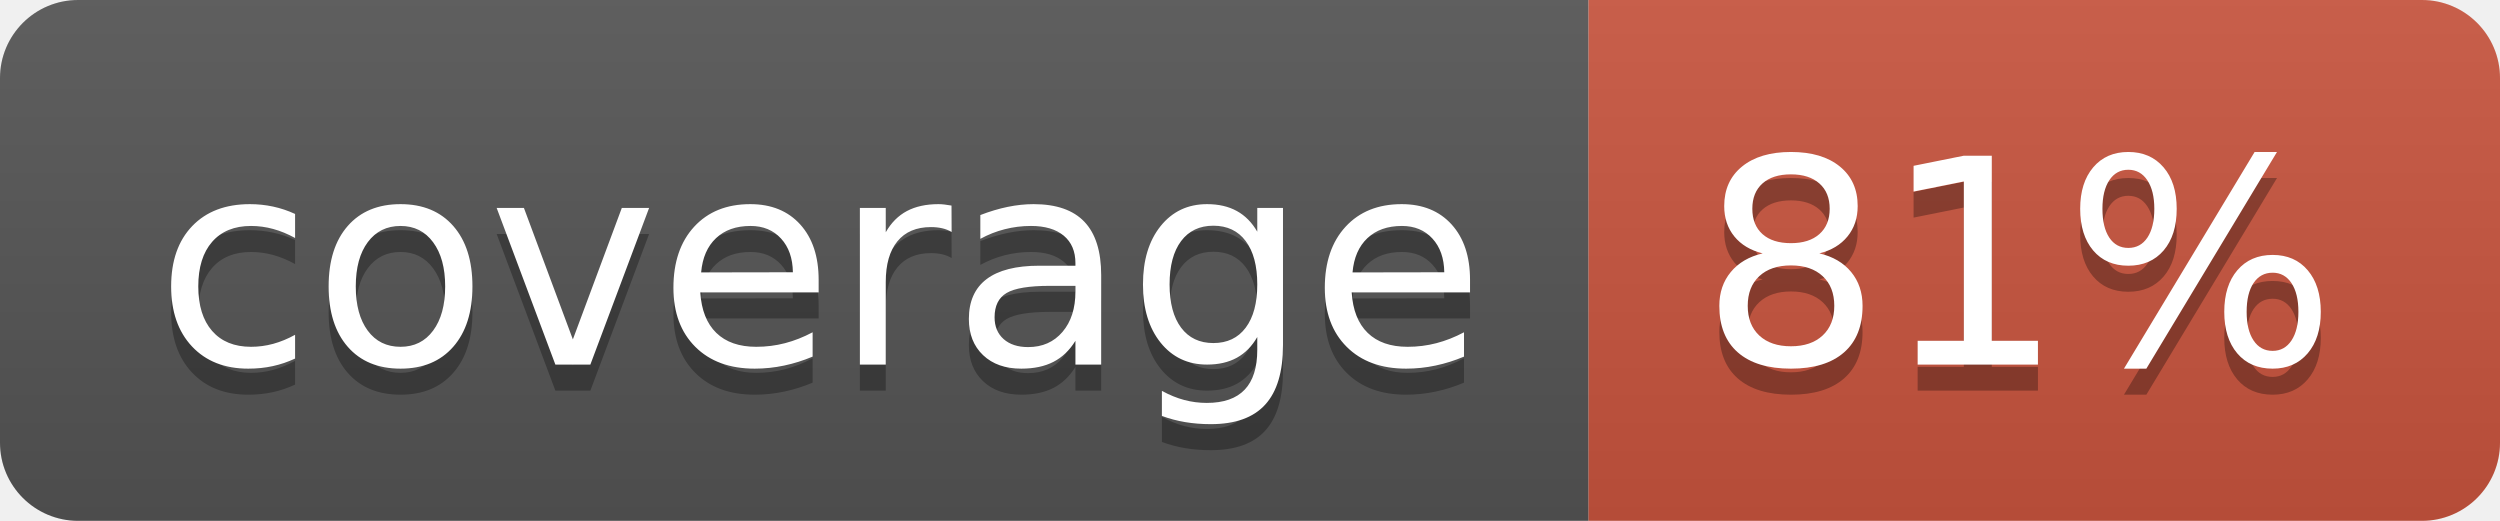
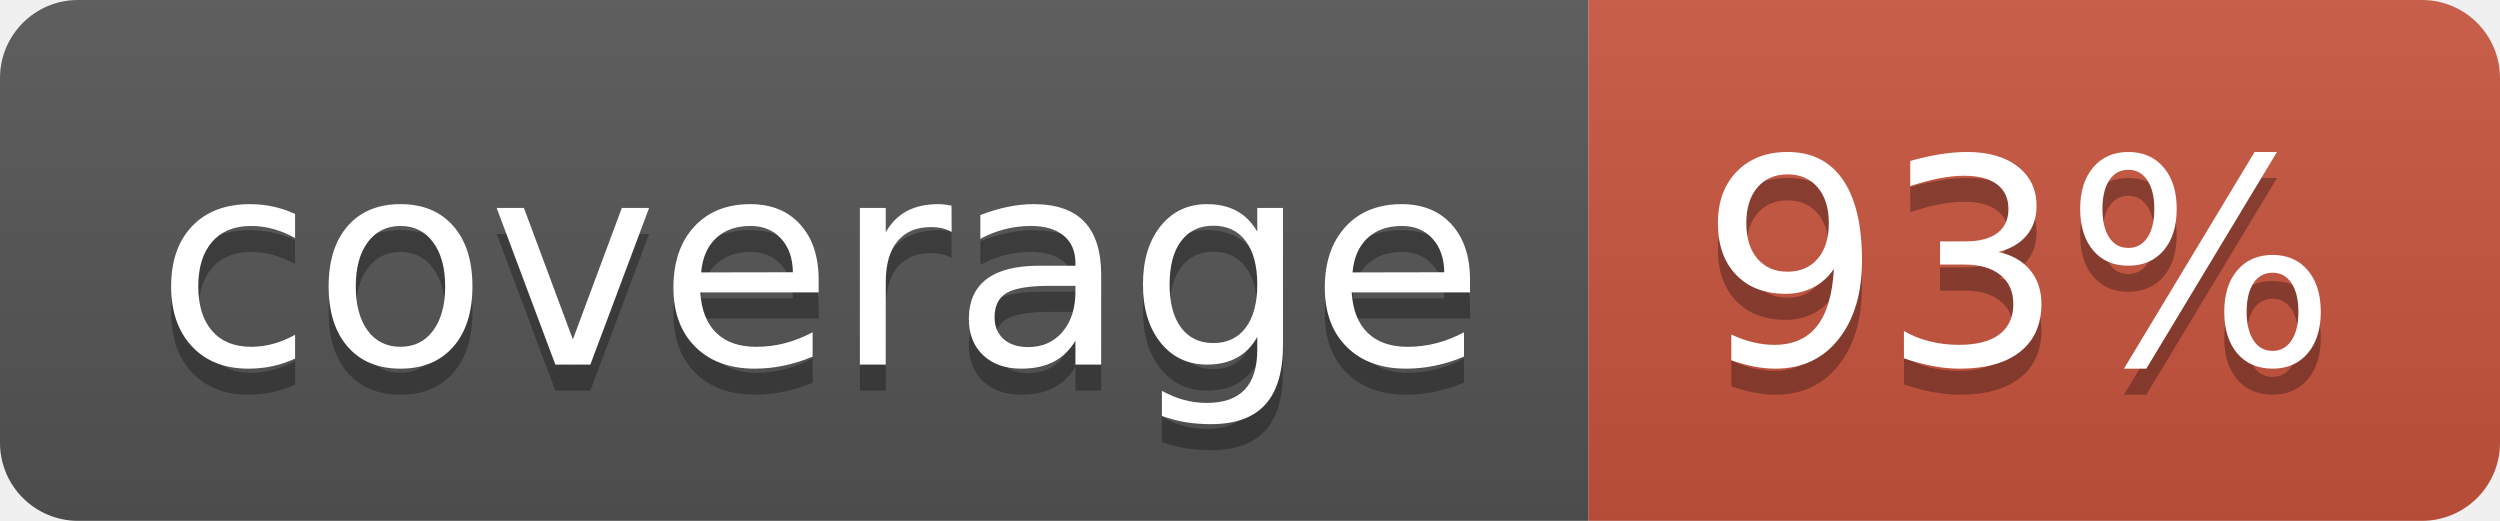
<svg xmlns="http://www.w3.org/2000/svg" width="96" height="20">
  <linearGradient id="b" x2="0" y2="100%">
    <stop offset="0" stop-color="#bbb" stop-opacity=".1" />
    <stop offset="1" stop-opacity=".1" />
  </linearGradient>
  <clipPath id="a">
    <rect width="96" height="20" rx="3" fill="#fff" />
  </clipPath>
  <g clip-path="url(#a)">
    <path fill="#555" d="M0 0h61v20H0z" />
    <path fill="#CA553E" d="M61 0h35v20H61z" />
    <path fill="url(#b)" d="M0 0h96v20H0z" />
  </g>
  <g fill="#fff" text-anchor="middle" font-family="DejaVu Sans,Verdana,Geneva,sans-serif" font-size="110">
    <text x="315" y="150" fill="#010101" fill-opacity=".3" transform="scale(.1)" textLength="510">coverage</text>
    <text x="315" y="140" transform="scale(.1)" textLength="510">coverage</text>
-     <text x="775" y="150" fill="#010101" fill-opacity=".3" transform="scale(.1)" textLength="250">81%</text>
-     <text x="775" y="140" transform="scale(.1)" textLength="250">81%</text>
+     <text x="775" y="150" fill="#010101" fill-opacity=".3" transform="scale(.1)" textLength="250">93%</text>
+     <text x="775" y="140" transform="scale(.1)" textLength="250">93%</text>
  </g>
</svg>
